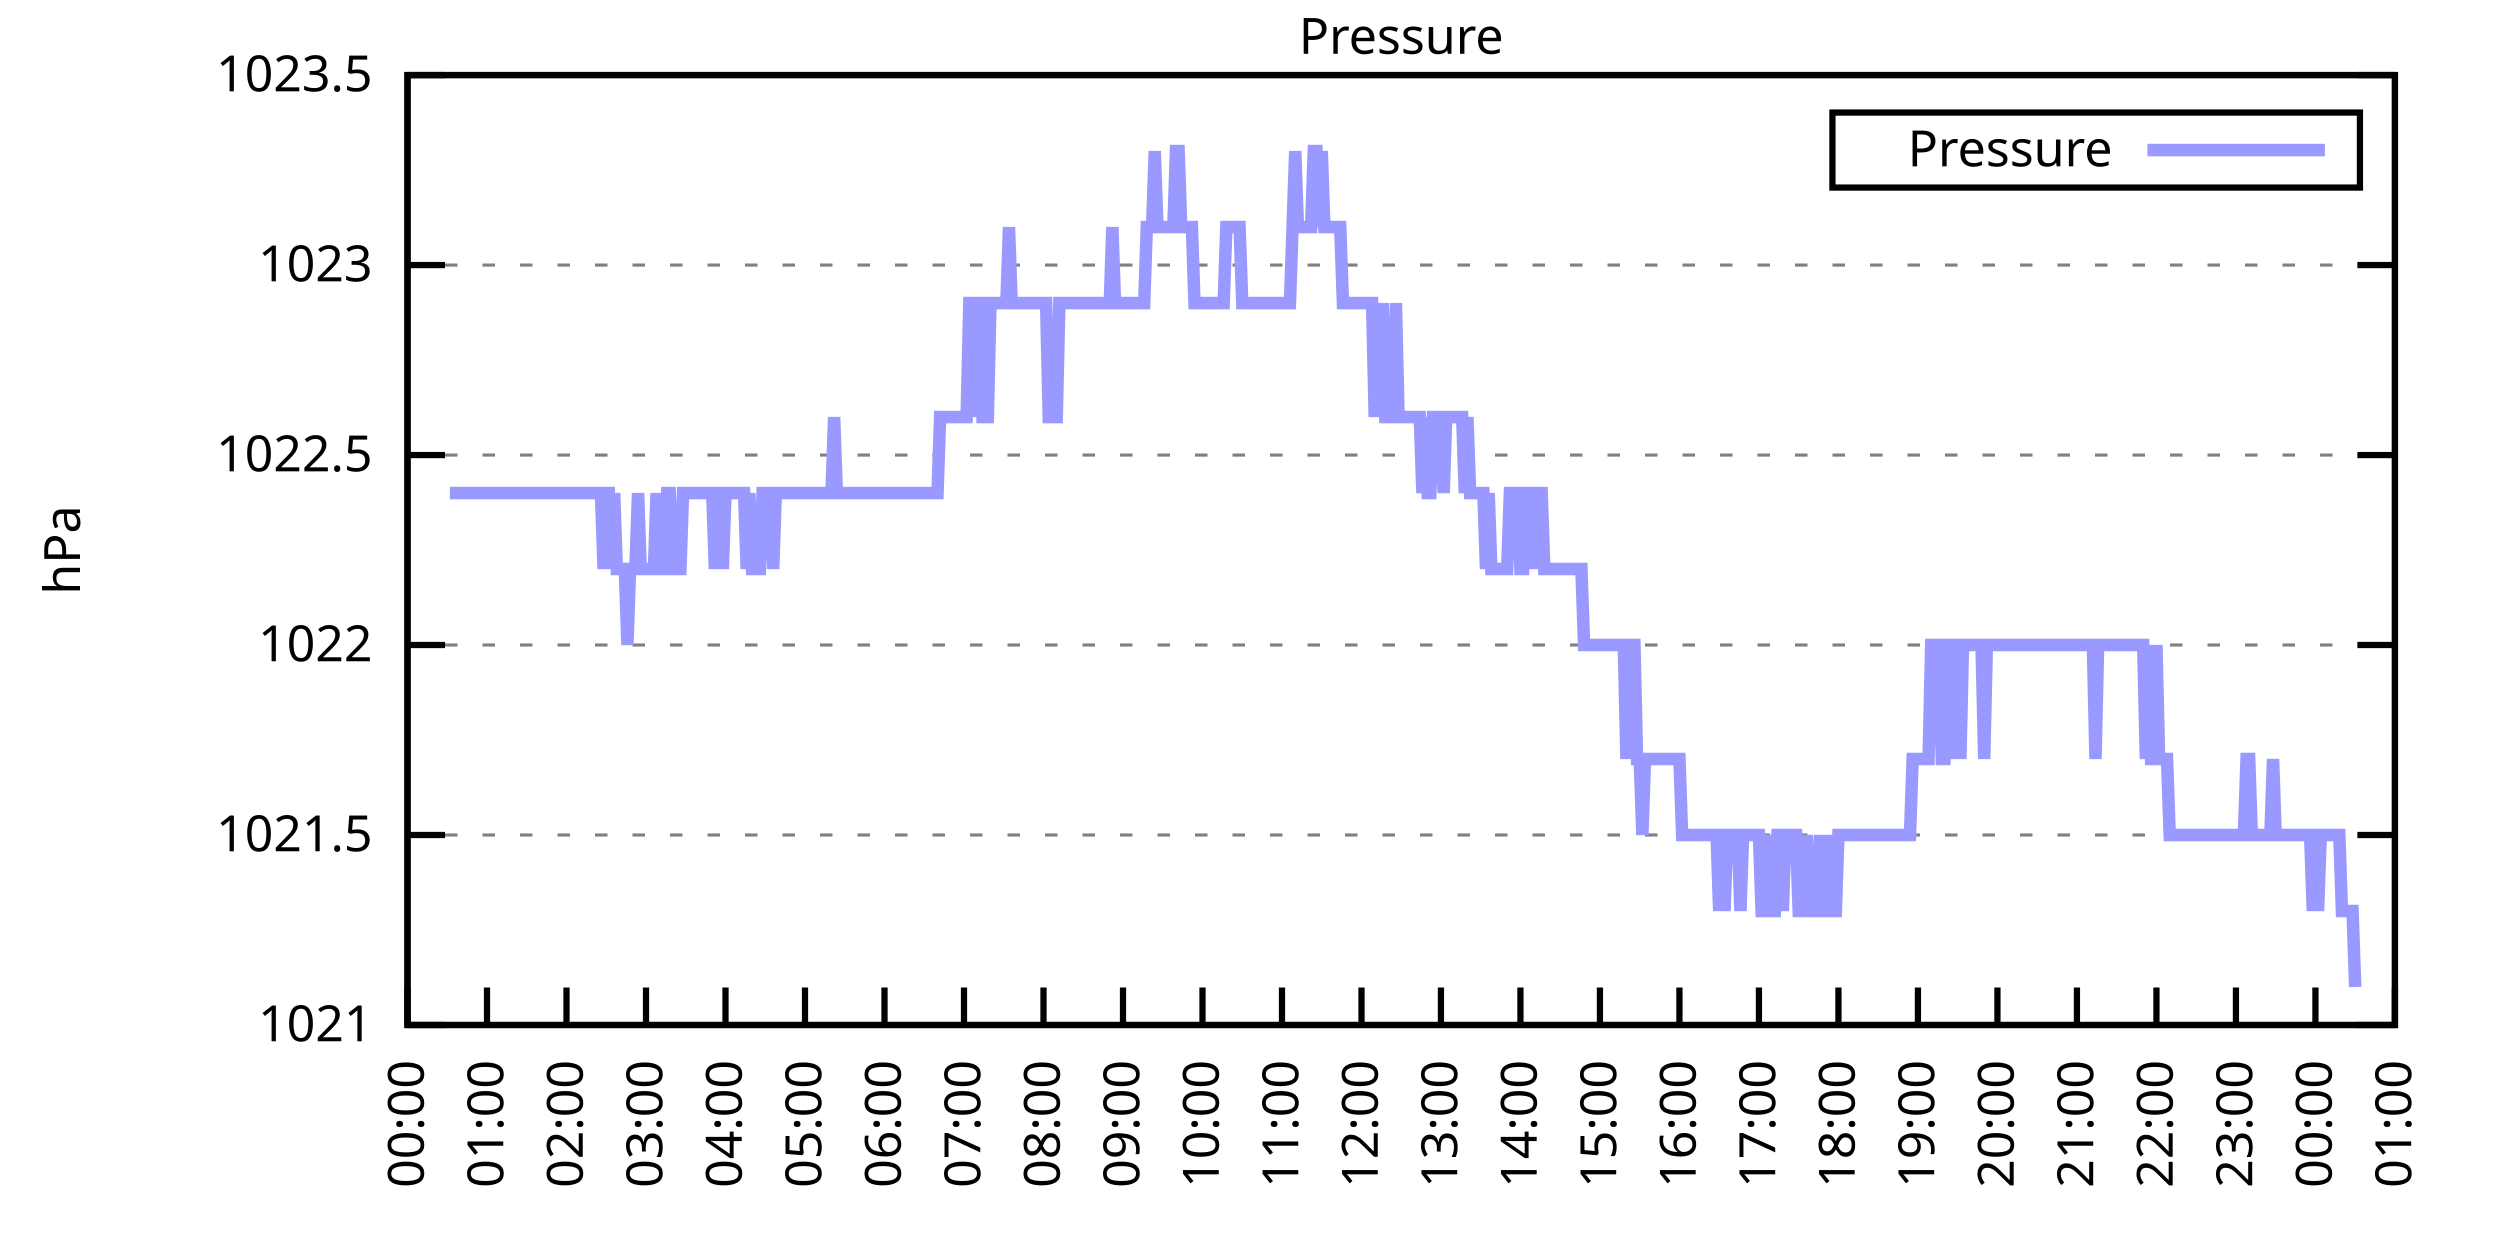
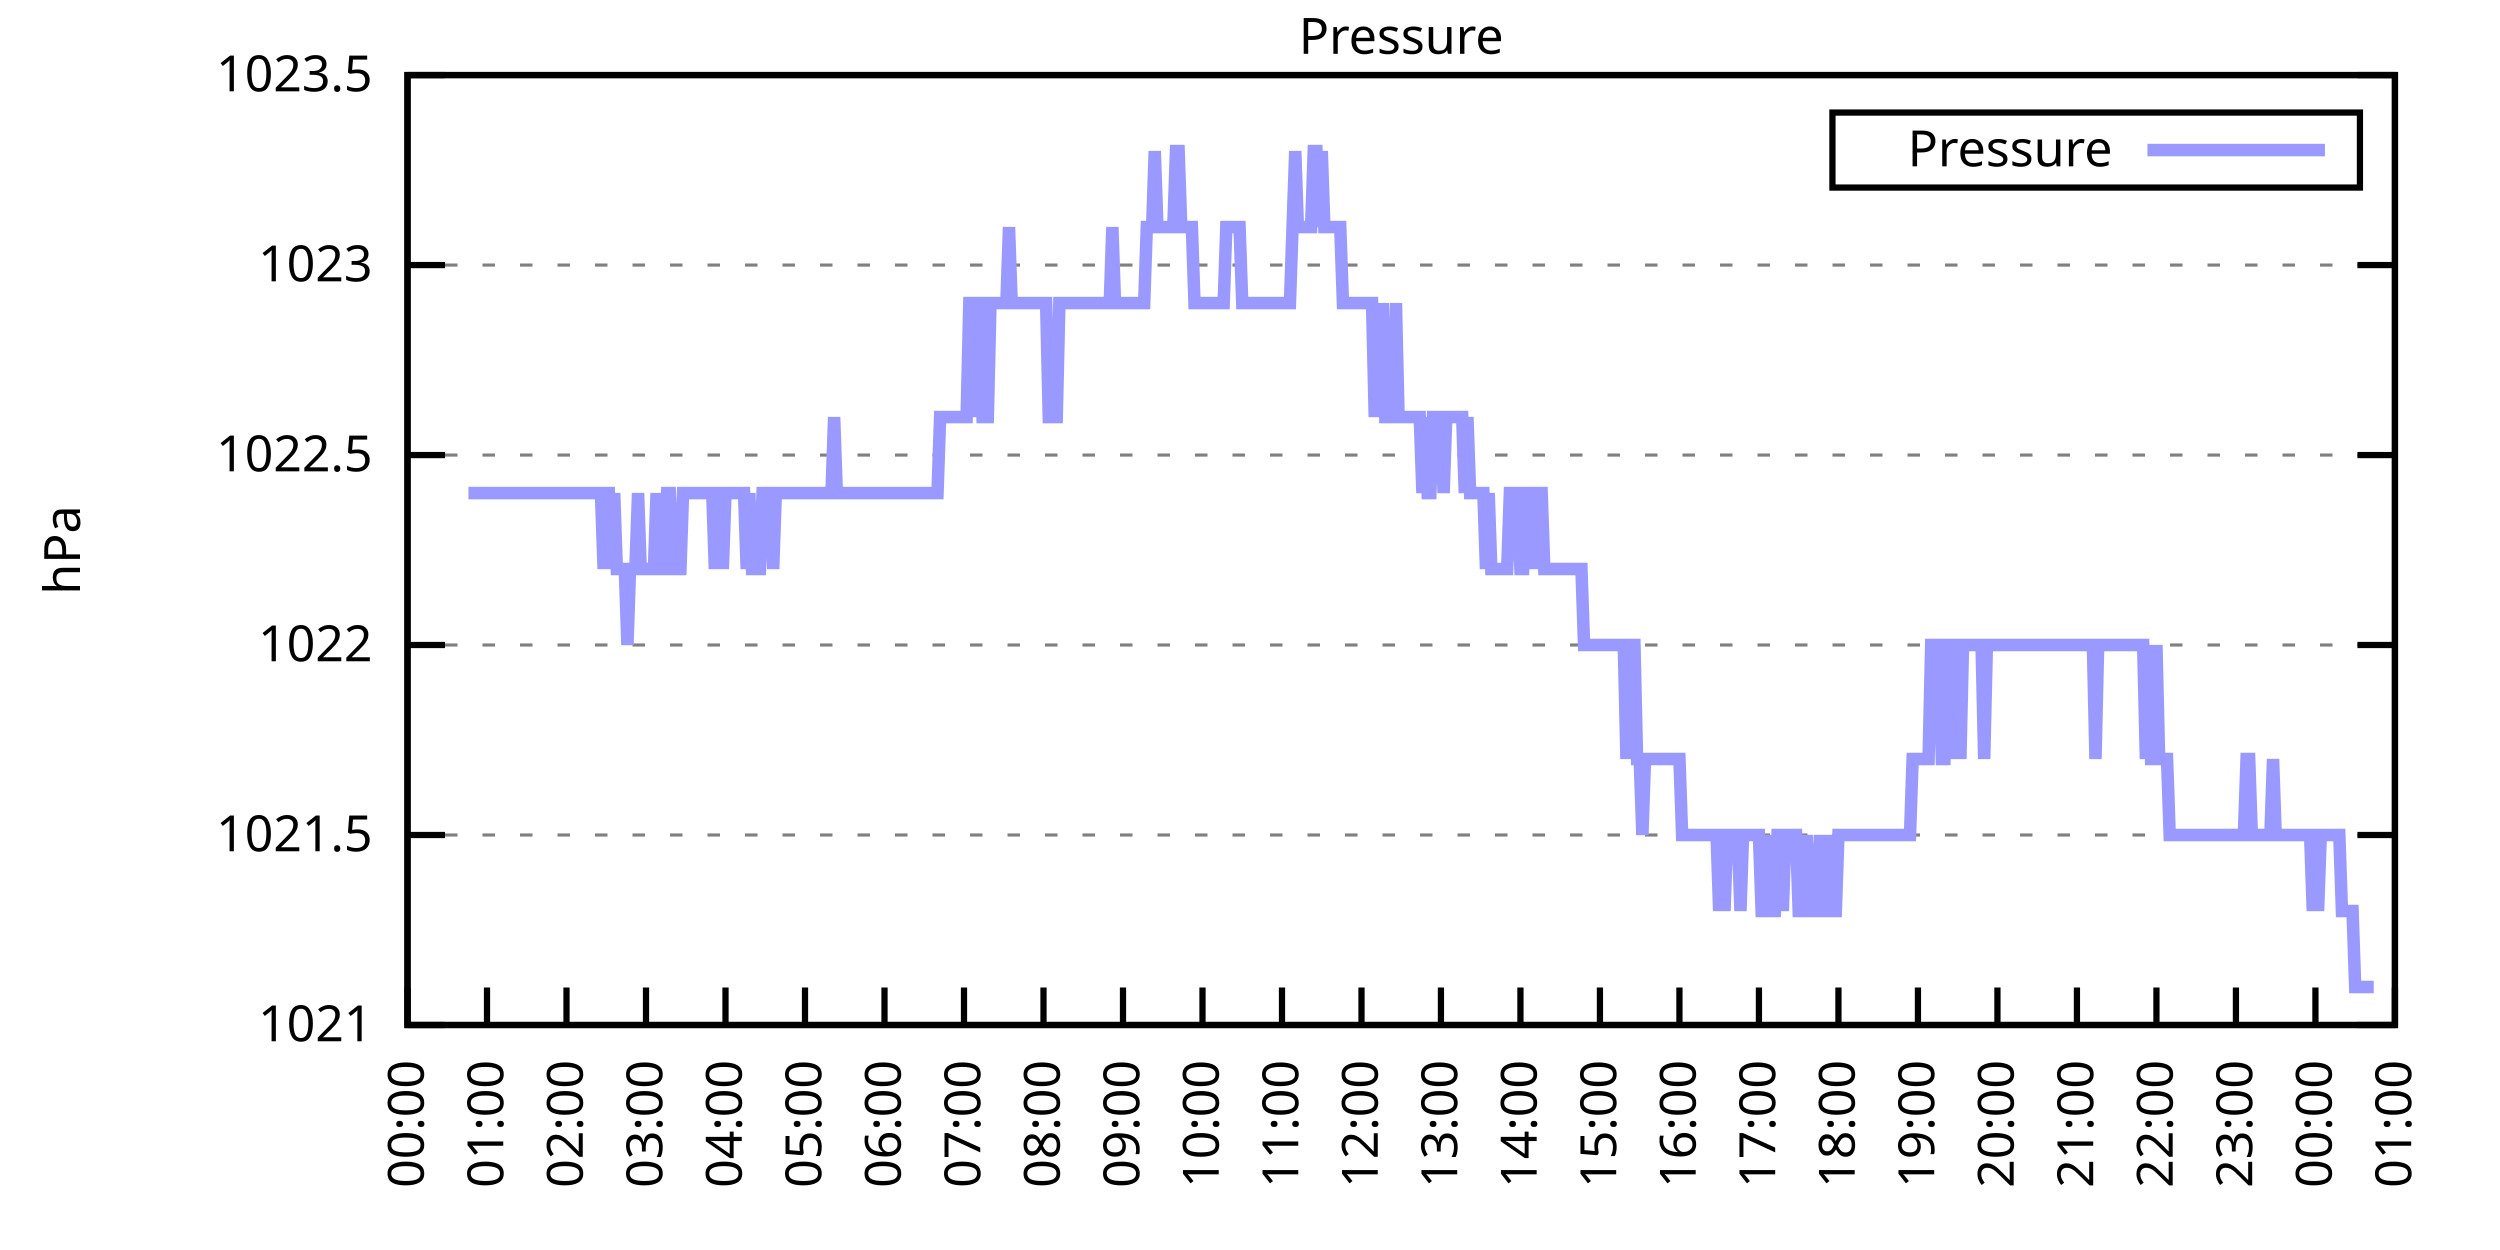
<svg xmlns="http://www.w3.org/2000/svg" xmlns:xlink="http://www.w3.org/1999/xlink" width="400" height="200" viewBox="0 0 400 200">
  <g id="gnuplot_canvas">
    <rect x="0" y="0" width="400" height="200" fill="none" />
    <defs>
      <circle id="gpDot" r="0.5" stroke-width="0.5" stroke="currentColor" />
      <path id="gpPt0" stroke-width="0.333" stroke="currentColor" d="M-1,0 h2 M0,-1 v2" />
      <path id="gpPt1" stroke-width="0.333" stroke="currentColor" d="M-1,-1 L1,1 M1,-1 L-1,1" />
      <path id="gpPt2" stroke-width="0.333" stroke="currentColor" d="M-1,0 L1,0 M0,-1 L0,1 M-1,-1 L1,1 M-1,1 L1,-1" />
      <rect id="gpPt3" stroke-width="0.333" stroke="currentColor" x="-1" y="-1" width="2" height="2" />
      <rect id="gpPt4" stroke-width="0.333" stroke="currentColor" fill="currentColor" x="-1" y="-1" width="2" height="2" />
      <circle id="gpPt5" stroke-width="0.333" stroke="currentColor" cx="0" cy="0" r="1" />
      <use xlink:href="#gpPt5" id="gpPt6" fill="currentColor" stroke="none" />
      <path id="gpPt7" stroke-width="0.333" stroke="currentColor" d="M0,-1.33 L-1.33,0.67 L1.33,0.67 z" />
      <use xlink:href="#gpPt7" id="gpPt8" fill="currentColor" stroke="none" />
      <use xlink:href="#gpPt7" id="gpPt9" stroke="currentColor" transform="rotate(180)" />
      <use xlink:href="#gpPt9" id="gpPt10" fill="currentColor" stroke="none" />
      <use xlink:href="#gpPt3" id="gpPt11" stroke="currentColor" transform="rotate(45)" />
      <use xlink:href="#gpPt11" id="gpPt12" fill="currentColor" stroke="none" />
      <path id="gpPt13" stroke-width="0.333" stroke="currentColor" d="M0,1.330 L1.265,0.411 L0.782,-1.067 L-0.782,-1.076 L-1.265,0.411 z" />
      <use xlink:href="#gpPt13" id="gpPt14" fill="currentColor" stroke="none" />
      <filter id="textbox" filterUnits="objectBoundingBox" x="0" y="0" height="1" width="1">
        <feFlood flood-color="white" flood-opacity="1" result="bgnd" />
        <feComposite in="SourceGraphic" in2="bgnd" operator="atop" />
      </filter>
      <filter id="greybox" filterUnits="objectBoundingBox" x="0" y="0" height="1" width="1">
        <feFlood flood-color="lightgrey" flood-opacity="1" result="grey" />
        <feComposite in="SourceGraphic" in2="grey" operator="atop" />
      </filter>
    </defs>
    <g fill="none" color="white" stroke="currentColor" stroke-width="1.00" stroke-linecap="butt" stroke-linejoin="miter">
</g>
    <g fill="none" color="black" stroke="currentColor" stroke-width="1.00" stroke-linecap="butt" stroke-linejoin="miter">
      <g stroke="none" shape-rendering="crispEdges">
        <polygon fill="rgb(255, 255, 255)" points="65.20,164.00 383.18,164.00 383.18,12.02 65.20,12.02 " />
      </g>
    </g>
    <g fill="none" color="black" stroke="currentColor" stroke-width="1.00" stroke-linecap="butt" stroke-linejoin="miter">
</g>
    <g fill="none" color="black" stroke="black" stroke-width="0.50" stroke-linecap="butt" stroke-linejoin="miter">
</g>
    <g fill="none" color="gray" stroke="currentColor" stroke-width="0.50" stroke-linecap="butt" stroke-linejoin="miter">
      <path stroke="gray" stroke-dasharray="2,4" class="gridline" d="M65.20,164.00 L383.19,164.00  " />
    </g>
    <g fill="none" color="gray" stroke="gray" stroke-width="1.00" stroke-linecap="butt" stroke-linejoin="miter">
</g>
    <g fill="none" color="black" stroke="currentColor" stroke-width="1.00" stroke-linecap="butt" stroke-linejoin="miter">
      <path stroke="black" d="M65.20,164.00 L71.20,164.00 M383.19,164.00 L377.19,164.00  " />
      <g transform="translate(59.60,166.60)" stroke="none" fill="black" font-family="Sans" font-size="8.00" text-anchor="end">
        <text>
          <tspan font-family="Sans"> 1021</tspan>
        </text>
      </g>
    </g>
    <g fill="none" color="black" stroke="currentColor" stroke-width="1.00" stroke-linecap="butt" stroke-linejoin="miter">
</g>
    <g fill="none" color="black" stroke="black" stroke-width="0.50" stroke-linecap="butt" stroke-linejoin="miter">
</g>
    <g fill="none" color="gray" stroke="currentColor" stroke-width="0.50" stroke-linecap="butt" stroke-linejoin="miter">
      <path stroke="gray" stroke-dasharray="2,4" class="gridline" d="M65.20,133.60 L383.19,133.60  " />
    </g>
    <g fill="none" color="gray" stroke="gray" stroke-width="1.00" stroke-linecap="butt" stroke-linejoin="miter">
</g>
    <g fill="none" color="black" stroke="currentColor" stroke-width="1.00" stroke-linecap="butt" stroke-linejoin="miter">
      <path stroke="black" d="M65.20,133.60 L71.20,133.60 M383.19,133.60 L377.19,133.60  " />
      <g transform="translate(59.60,136.20)" stroke="none" fill="black" font-family="Sans" font-size="8.00" text-anchor="end">
        <text>
          <tspan font-family="Sans"> 1021.5</tspan>
        </text>
      </g>
    </g>
    <g fill="none" color="black" stroke="currentColor" stroke-width="1.00" stroke-linecap="butt" stroke-linejoin="miter">
</g>
    <g fill="none" color="black" stroke="black" stroke-width="0.50" stroke-linecap="butt" stroke-linejoin="miter">
</g>
    <g fill="none" color="gray" stroke="currentColor" stroke-width="0.50" stroke-linecap="butt" stroke-linejoin="miter">
      <path stroke="gray" stroke-dasharray="2,4" class="gridline" d="M65.20,103.20 L383.19,103.20  " />
    </g>
    <g fill="none" color="gray" stroke="gray" stroke-width="1.00" stroke-linecap="butt" stroke-linejoin="miter">
</g>
    <g fill="none" color="black" stroke="currentColor" stroke-width="1.00" stroke-linecap="butt" stroke-linejoin="miter">
      <path stroke="black" d="M65.20,103.20 L71.20,103.20 M383.19,103.20 L377.19,103.20  " />
      <g transform="translate(59.60,105.80)" stroke="none" fill="black" font-family="Sans" font-size="8.00" text-anchor="end">
        <text>
          <tspan font-family="Sans"> 1022</tspan>
        </text>
      </g>
    </g>
    <g fill="none" color="black" stroke="currentColor" stroke-width="1.00" stroke-linecap="butt" stroke-linejoin="miter">
</g>
    <g fill="none" color="black" stroke="black" stroke-width="0.50" stroke-linecap="butt" stroke-linejoin="miter">
</g>
    <g fill="none" color="gray" stroke="currentColor" stroke-width="0.50" stroke-linecap="butt" stroke-linejoin="miter">
      <path stroke="gray" stroke-dasharray="2,4" class="gridline" d="M65.20,72.81 L383.19,72.81  " />
    </g>
    <g fill="none" color="gray" stroke="gray" stroke-width="1.00" stroke-linecap="butt" stroke-linejoin="miter">
</g>
    <g fill="none" color="black" stroke="currentColor" stroke-width="1.00" stroke-linecap="butt" stroke-linejoin="miter">
      <path stroke="black" d="M65.20,72.81 L71.20,72.81 M383.19,72.81 L377.19,72.81  " />
      <g transform="translate(59.60,75.41)" stroke="none" fill="black" font-family="Sans" font-size="8.00" text-anchor="end">
        <text>
          <tspan font-family="Sans"> 1022.5</tspan>
        </text>
      </g>
    </g>
    <g fill="none" color="black" stroke="currentColor" stroke-width="1.00" stroke-linecap="butt" stroke-linejoin="miter">
</g>
    <g fill="none" color="black" stroke="black" stroke-width="0.50" stroke-linecap="butt" stroke-linejoin="miter">
</g>
    <g fill="none" color="gray" stroke="currentColor" stroke-width="0.50" stroke-linecap="butt" stroke-linejoin="miter">
      <path stroke="gray" stroke-dasharray="2,4" class="gridline" d="M65.20,42.41 L383.19,42.41  " />
    </g>
    <g fill="none" color="gray" stroke="gray" stroke-width="1.00" stroke-linecap="butt" stroke-linejoin="miter">
</g>
    <g fill="none" color="black" stroke="currentColor" stroke-width="1.00" stroke-linecap="butt" stroke-linejoin="miter">
      <path stroke="black" d="M65.20,42.41 L71.20,42.41 M383.19,42.41 L377.19,42.41  " />
      <g transform="translate(59.60,45.01)" stroke="none" fill="black" font-family="Sans" font-size="8.00" text-anchor="end">
        <text>
          <tspan font-family="Sans"> 1023</tspan>
        </text>
      </g>
    </g>
    <g fill="none" color="black" stroke="currentColor" stroke-width="1.00" stroke-linecap="butt" stroke-linejoin="miter">
</g>
    <g fill="none" color="black" stroke="black" stroke-width="0.50" stroke-linecap="butt" stroke-linejoin="miter">
</g>
    <g fill="none" color="gray" stroke="currentColor" stroke-width="0.50" stroke-linecap="butt" stroke-linejoin="miter">
      <path stroke="gray" stroke-dasharray="2,4" class="gridline" d="M65.20,12.01 L383.19,12.01  " />
    </g>
    <g fill="none" color="gray" stroke="gray" stroke-width="1.00" stroke-linecap="butt" stroke-linejoin="miter">
</g>
    <g fill="none" color="black" stroke="currentColor" stroke-width="1.00" stroke-linecap="butt" stroke-linejoin="miter">
      <path stroke="black" d="M65.20,12.01 L71.20,12.01 M383.19,12.01 L377.19,12.01  " />
      <g transform="translate(59.60,14.61)" stroke="none" fill="black" font-family="Sans" font-size="8.00" text-anchor="end">
        <text>
          <tspan font-family="Sans"> 1023.5</tspan>
        </text>
      </g>
    </g>
    <g fill="none" color="black" stroke="currentColor" stroke-width="1.00" stroke-linecap="butt" stroke-linejoin="miter">
      <path stroke="black" d="M65.20,164.00 L65.20,158.00  " />
      <g transform="translate(67.80,169.60) rotate(270.00)" stroke="none" fill="black" font-family="Sans" font-size="8.00" text-anchor="end">
        <text>
          <tspan font-family="Sans">00:00</tspan>
        </text>
      </g>
    </g>
    <g fill="none" color="black" stroke="currentColor" stroke-width="1.00" stroke-linecap="butt" stroke-linejoin="miter">
      <path stroke="black" d="M77.92,164.00 L77.92,158.00  " />
      <g transform="translate(80.52,169.60) rotate(270.00)" stroke="none" fill="black" font-family="Sans" font-size="8.00" text-anchor="end">
        <text>
          <tspan font-family="Sans">01:00</tspan>
        </text>
      </g>
    </g>
    <g fill="none" color="black" stroke="currentColor" stroke-width="1.00" stroke-linecap="butt" stroke-linejoin="miter">
      <path stroke="black" d="M90.64,164.00 L90.64,158.00  " />
      <g transform="translate(93.24,169.60) rotate(270.00)" stroke="none" fill="black" font-family="Sans" font-size="8.00" text-anchor="end">
        <text>
          <tspan font-family="Sans">02:00</tspan>
        </text>
      </g>
    </g>
    <g fill="none" color="black" stroke="currentColor" stroke-width="1.00" stroke-linecap="butt" stroke-linejoin="miter">
      <path stroke="black" d="M103.36,164.00 L103.36,158.00  " />
      <g transform="translate(105.96,169.60) rotate(270.00)" stroke="none" fill="black" font-family="Sans" font-size="8.00" text-anchor="end">
        <text>
          <tspan font-family="Sans">03:00</tspan>
        </text>
      </g>
    </g>
    <g fill="none" color="black" stroke="currentColor" stroke-width="1.00" stroke-linecap="butt" stroke-linejoin="miter">
      <path stroke="black" d="M116.08,164.00 L116.08,158.00  " />
      <g transform="translate(118.68,169.60) rotate(270.00)" stroke="none" fill="black" font-family="Sans" font-size="8.00" text-anchor="end">
        <text>
          <tspan font-family="Sans">04:00</tspan>
        </text>
      </g>
    </g>
    <g fill="none" color="black" stroke="currentColor" stroke-width="1.00" stroke-linecap="butt" stroke-linejoin="miter">
      <path stroke="black" d="M128.80,164.00 L128.80,158.00  " />
      <g transform="translate(131.40,169.60) rotate(270.00)" stroke="none" fill="black" font-family="Sans" font-size="8.00" text-anchor="end">
        <text>
          <tspan font-family="Sans">05:00</tspan>
        </text>
      </g>
    </g>
    <g fill="none" color="black" stroke="currentColor" stroke-width="1.00" stroke-linecap="butt" stroke-linejoin="miter">
      <path stroke="black" d="M141.52,164.00 L141.52,158.00  " />
      <g transform="translate(144.12,169.60) rotate(270.00)" stroke="none" fill="black" font-family="Sans" font-size="8.00" text-anchor="end">
        <text>
          <tspan font-family="Sans">06:00</tspan>
        </text>
      </g>
    </g>
    <g fill="none" color="black" stroke="currentColor" stroke-width="1.00" stroke-linecap="butt" stroke-linejoin="miter">
      <path stroke="black" d="M154.24,164.00 L154.24,158.00  " />
      <g transform="translate(156.84,169.60) rotate(270.00)" stroke="none" fill="black" font-family="Sans" font-size="8.00" text-anchor="end">
        <text>
          <tspan font-family="Sans">07:00</tspan>
        </text>
      </g>
    </g>
    <g fill="none" color="black" stroke="currentColor" stroke-width="1.00" stroke-linecap="butt" stroke-linejoin="miter">
      <path stroke="black" d="M166.96,164.00 L166.96,158.00  " />
      <g transform="translate(169.56,169.60) rotate(270.00)" stroke="none" fill="black" font-family="Sans" font-size="8.00" text-anchor="end">
        <text>
          <tspan font-family="Sans">08:00</tspan>
        </text>
      </g>
    </g>
    <g fill="none" color="black" stroke="currentColor" stroke-width="1.00" stroke-linecap="butt" stroke-linejoin="miter">
      <path stroke="black" d="M179.68,164.00 L179.68,158.00  " />
      <g transform="translate(182.28,169.60) rotate(270.00)" stroke="none" fill="black" font-family="Sans" font-size="8.00" text-anchor="end">
        <text>
          <tspan font-family="Sans">09:00</tspan>
        </text>
      </g>
    </g>
    <g fill="none" color="black" stroke="currentColor" stroke-width="1.00" stroke-linecap="butt" stroke-linejoin="miter">
      <path stroke="black" d="M192.40,164.00 L192.40,158.00  " />
      <g transform="translate(195.00,169.60) rotate(270.00)" stroke="none" fill="black" font-family="Sans" font-size="8.00" text-anchor="end">
        <text>
          <tspan font-family="Sans">10:00</tspan>
        </text>
      </g>
    </g>
    <g fill="none" color="black" stroke="currentColor" stroke-width="1.00" stroke-linecap="butt" stroke-linejoin="miter">
      <path stroke="black" d="M205.12,164.00 L205.12,158.00  " />
      <g transform="translate(207.72,169.60) rotate(270.00)" stroke="none" fill="black" font-family="Sans" font-size="8.00" text-anchor="end">
        <text>
          <tspan font-family="Sans">11:00</tspan>
        </text>
      </g>
    </g>
    <g fill="none" color="black" stroke="currentColor" stroke-width="1.00" stroke-linecap="butt" stroke-linejoin="miter">
      <path stroke="black" d="M217.84,164.00 L217.84,158.00  " />
      <g transform="translate(220.44,169.60) rotate(270.00)" stroke="none" fill="black" font-family="Sans" font-size="8.00" text-anchor="end">
        <text>
          <tspan font-family="Sans">12:00</tspan>
        </text>
      </g>
    </g>
    <g fill="none" color="black" stroke="currentColor" stroke-width="1.00" stroke-linecap="butt" stroke-linejoin="miter">
      <path stroke="black" d="M230.55,164.00 L230.55,158.00  " />
      <g transform="translate(233.15,169.60) rotate(270.00)" stroke="none" fill="black" font-family="Sans" font-size="8.00" text-anchor="end">
        <text>
          <tspan font-family="Sans">13:00</tspan>
        </text>
      </g>
    </g>
    <g fill="none" color="black" stroke="currentColor" stroke-width="1.00" stroke-linecap="butt" stroke-linejoin="miter">
      <path stroke="black" d="M243.27,164.00 L243.27,158.00  " />
      <g transform="translate(245.87,169.60) rotate(270.00)" stroke="none" fill="black" font-family="Sans" font-size="8.00" text-anchor="end">
        <text>
          <tspan font-family="Sans">14:00</tspan>
        </text>
      </g>
    </g>
    <g fill="none" color="black" stroke="currentColor" stroke-width="1.00" stroke-linecap="butt" stroke-linejoin="miter">
      <path stroke="black" d="M255.99,164.00 L255.99,158.00  " />
      <g transform="translate(258.59,169.60) rotate(270.00)" stroke="none" fill="black" font-family="Sans" font-size="8.00" text-anchor="end">
        <text>
          <tspan font-family="Sans">15:00</tspan>
        </text>
      </g>
    </g>
    <g fill="none" color="black" stroke="currentColor" stroke-width="1.00" stroke-linecap="butt" stroke-linejoin="miter">
      <path stroke="black" d="M268.71,164.00 L268.71,158.00  " />
      <g transform="translate(271.31,169.60) rotate(270.00)" stroke="none" fill="black" font-family="Sans" font-size="8.00" text-anchor="end">
        <text>
          <tspan font-family="Sans">16:00</tspan>
        </text>
      </g>
    </g>
    <g fill="none" color="black" stroke="currentColor" stroke-width="1.00" stroke-linecap="butt" stroke-linejoin="miter">
      <path stroke="black" d="M281.43,164.00 L281.43,158.00  " />
      <g transform="translate(284.03,169.60) rotate(270.00)" stroke="none" fill="black" font-family="Sans" font-size="8.00" text-anchor="end">
        <text>
          <tspan font-family="Sans">17:00</tspan>
        </text>
      </g>
    </g>
    <g fill="none" color="black" stroke="currentColor" stroke-width="1.00" stroke-linecap="butt" stroke-linejoin="miter">
      <path stroke="black" d="M294.15,164.00 L294.15,158.00  " />
      <g transform="translate(296.75,169.60) rotate(270.00)" stroke="none" fill="black" font-family="Sans" font-size="8.00" text-anchor="end">
        <text>
          <tspan font-family="Sans">18:00</tspan>
        </text>
      </g>
    </g>
    <g fill="none" color="black" stroke="currentColor" stroke-width="1.00" stroke-linecap="butt" stroke-linejoin="miter">
      <path stroke="black" d="M306.87,164.00 L306.87,158.00  " />
      <g transform="translate(309.47,169.60) rotate(270.00)" stroke="none" fill="black" font-family="Sans" font-size="8.00" text-anchor="end">
        <text>
          <tspan font-family="Sans">19:00</tspan>
        </text>
      </g>
    </g>
    <g fill="none" color="black" stroke="currentColor" stroke-width="1.00" stroke-linecap="butt" stroke-linejoin="miter">
      <path stroke="black" d="M319.59,164.00 L319.59,158.00  " />
      <g transform="translate(322.19,169.60) rotate(270.00)" stroke="none" fill="black" font-family="Sans" font-size="8.00" text-anchor="end">
        <text>
          <tspan font-family="Sans">20:00</tspan>
        </text>
      </g>
    </g>
    <g fill="none" color="black" stroke="currentColor" stroke-width="1.00" stroke-linecap="butt" stroke-linejoin="miter">
      <path stroke="black" d="M332.31,164.00 L332.31,158.00  " />
      <g transform="translate(334.91,169.60) rotate(270.00)" stroke="none" fill="black" font-family="Sans" font-size="8.00" text-anchor="end">
        <text>
          <tspan font-family="Sans">21:00</tspan>
        </text>
      </g>
    </g>
    <g fill="none" color="black" stroke="currentColor" stroke-width="1.00" stroke-linecap="butt" stroke-linejoin="miter">
      <path stroke="black" d="M345.03,164.00 L345.03,158.00  " />
      <g transform="translate(347.63,169.60) rotate(270.00)" stroke="none" fill="black" font-family="Sans" font-size="8.00" text-anchor="end">
        <text>
          <tspan font-family="Sans">22:00</tspan>
        </text>
      </g>
    </g>
    <g fill="none" color="black" stroke="currentColor" stroke-width="1.00" stroke-linecap="butt" stroke-linejoin="miter">
      <path stroke="black" d="M357.75,164.00 L357.75,158.00  " />
      <g transform="translate(360.35,169.60) rotate(270.00)" stroke="none" fill="black" font-family="Sans" font-size="8.00" text-anchor="end">
        <text>
          <tspan font-family="Sans">23:00</tspan>
        </text>
      </g>
    </g>
    <g fill="none" color="black" stroke="currentColor" stroke-width="1.00" stroke-linecap="butt" stroke-linejoin="miter">
      <path stroke="black" d="M370.47,164.00 L370.47,158.00  " />
      <g transform="translate(373.07,169.60) rotate(270.00)" stroke="none" fill="black" font-family="Sans" font-size="8.00" text-anchor="end">
        <text>
          <tspan font-family="Sans">00:00</tspan>
        </text>
      </g>
    </g>
    <g fill="none" color="black" stroke="currentColor" stroke-width="1.00" stroke-linecap="butt" stroke-linejoin="miter">
      <path stroke="black" d="M383.19,164.00 L383.19,158.00  " />
      <g transform="translate(385.79,169.60) rotate(270.00)" stroke="none" fill="black" font-family="Sans" font-size="8.00" text-anchor="end">
        <text>
          <tspan font-family="Sans">01:00</tspan>
        </text>
      </g>
    </g>
    <g fill="none" color="black" stroke="currentColor" stroke-width="1.00" stroke-linecap="butt" stroke-linejoin="miter">
</g>
    <g fill="none" color="black" stroke="currentColor" stroke-width="1.00" stroke-linecap="butt" stroke-linejoin="miter">
      <path stroke="black" d="M65.20,12.01 L65.20,164.00 L383.19,164.00 L383.19,12.01 L65.20,12.01 Z  " />
    </g>
    <g fill="none" color="black" stroke="currentColor" stroke-width="1.00" stroke-linecap="butt" stroke-linejoin="miter">
</g>
    <g fill="none" color="black" stroke="currentColor" stroke-width="1.00" stroke-linecap="butt" stroke-linejoin="miter">
      <path stroke="black" d="M293.19,30.01 L293.19,18.01 L377.59,18.01 L377.59,30.01 L293.19,30.01 Z  " />
    </g>
    <g id="Pressure_plot_1">
      <g fill="none" color="white" stroke="black" stroke-width="2.00" stroke-linecap="butt" stroke-linejoin="miter">
</g>
      <g fill="none" color="black" stroke="currentColor" stroke-width="2.00" stroke-linecap="butt" stroke-linejoin="miter">
        <g transform="translate(337.99,26.61)" stroke="none" fill="black" font-family="Sans" font-size="8.00" text-anchor="end">
          <text>
            <tspan font-family="Sans">Pressure</tspan>
          </text>
        </g>
      </g>
      <g fill="none" color="black" stroke="currentColor" stroke-width="2.00" stroke-linecap="butt" stroke-linejoin="miter">
-         <path stroke="rgb(153, 153, 255)" d="M343.59,24.01 L371.99,24.01 M71.98,78.89 L72.41,78.89 L72.83,78.89 L73.26,78.89 L73.68,78.89 L74.10,78.89   L74.53,78.89 L74.95,78.89 L75.38,78.89 L75.80,78.89 L76.22,78.89 L76.65,78.89 L77.07,78.89 L77.50,78.89   L77.92,78.89 L78.34,78.89 L78.77,78.89 L79.19,78.89 L79.62,78.89 L80.04,78.89 L80.46,78.89 L80.89,78.89   L81.31,78.89 L81.74,78.89 L82.16,78.89 L82.58,78.89 L83.01,78.89 L83.43,78.89 L83.86,78.89 L84.28,78.89   L84.70,78.89 L85.13,78.89 L85.55,78.89 L85.98,78.89 L86.40,78.89 L86.82,78.89 L87.25,78.89 L87.67,78.89   L88.10,78.89 L88.52,78.89 L88.94,78.89 L89.37,78.89 L89.79,78.89 L90.22,78.89 L90.64,78.89 L91.06,78.89   L91.49,78.89 L91.91,78.89 L92.34,78.89 L92.76,78.89 L93.18,78.89 L93.61,78.89 L94.03,78.89 L94.46,78.89   L94.88,78.89 L95.30,78.89 L95.73,78.89 L96.15,78.89 L96.58,91.04 L97.00,78.89 L97.42,78.89 L97.85,91.04   L98.27,78.89 L98.69,91.04 L99.12,91.04 L99.54,91.04 L99.97,91.04 L100.39,103.20 L100.81,91.04 L101.24,91.04   L101.66,91.04 L102.09,78.89 L102.51,91.04 L102.93,91.04 L103.36,91.04 L103.78,91.04 L104.21,91.04 L104.63,91.04   L105.05,78.89 L105.48,91.04 L105.90,91.04 L106.33,91.04 L106.75,78.89 L107.17,78.89 L107.60,91.04 L108.02,91.04   L108.45,91.04 L108.87,91.04 L109.29,78.89 L109.72,78.89 L110.14,78.89 L110.57,78.89 L110.99,78.89 L111.41,78.89   L111.84,78.89 L112.26,78.89 L112.69,78.89 L113.11,78.89 L113.53,78.89 L113.96,78.89 L114.38,91.04 L114.81,78.89   L115.23,78.89 L115.65,91.04 L116.08,78.89 L116.50,78.89 L116.93,78.89 L117.35,78.89 L117.77,78.89 L118.20,78.89   L118.62,78.89 L119.05,78.89 L119.47,91.04 L119.89,78.89 L120.32,91.04 L120.74,91.04 L121.17,91.04 L121.59,91.04   L122.01,78.89 L122.44,78.89 L122.86,78.89 L123.29,78.89 L123.71,91.04 L124.13,78.89 L124.56,78.89 L124.98,78.89   L125.41,78.89 L125.83,78.89 L126.25,78.89 L126.68,78.89 L127.10,78.89 L127.53,78.89 L127.95,78.89 L128.37,78.89   L128.80,78.89 L129.22,78.89 L129.65,78.89 L130.07,78.89 L130.49,78.89 L130.92,78.89 L131.34,78.89 L131.77,78.89   L132.19,78.89 L132.61,78.89 L133.04,78.89 L133.46,66.73 L133.89,78.89 L134.31,78.89 L134.73,78.89 L135.16,78.89   L135.58,78.89 L136.01,78.89 L136.43,78.89 L136.85,78.89 L137.28,78.89 L137.70,78.89 L138.13,78.89 L138.55,78.89   L138.97,78.89 L139.40,78.89 L139.82,78.89 L140.25,78.89 L140.67,78.89 L141.09,78.89 L141.52,78.89 L141.94,78.89   L142.37,78.89 L142.79,78.89 L143.21,78.89 L143.64,78.89 L144.06,78.89 L144.49,78.89 L144.91,78.89 L145.33,78.89   L145.76,78.89 L146.18,78.89 L146.61,78.89 L147.03,78.89 L147.45,78.89 L147.88,78.89 L148.30,78.89 L148.73,78.89   L149.15,78.89 L149.57,78.89 L150.00,78.89 L150.42,66.73 L150.85,66.73 L151.27,66.73 L151.69,66.73 L152.12,66.73   L152.54,66.73 L152.97,66.73 L153.39,66.73 L153.81,66.73 L154.24,66.73 L154.66,66.73 L155.09,48.49 L155.51,48.49   L155.93,66.73 L156.36,48.49 L156.78,48.49 L157.21,66.73 L157.63,66.73 L158.05,66.73 L158.48,48.49 L158.90,48.49   L159.33,48.49 L159.75,48.49 L160.17,48.49 L160.60,48.49 L161.02,48.49 L161.44,36.33 L161.87,48.49 L162.29,48.49   L162.72,48.49 L163.14,48.49 L163.56,48.49 L163.99,48.49 L164.41,48.49 L164.84,48.49 L165.26,48.49 L165.68,48.49   L166.11,48.49 L166.53,48.49 L166.96,48.49 L167.38,48.49 L167.80,66.73 L168.23,66.73 L168.65,66.73 L169.08,66.73   L169.50,48.49 L169.92,48.49 L170.35,48.49 L170.77,48.49 L171.20,48.49 L171.62,48.49 L172.04,48.49 L172.47,48.49   L172.89,48.49 L173.32,48.49 L173.74,48.49 L174.16,48.49 L174.59,48.49 L175.01,48.49 L175.44,48.49 L175.86,48.49   L176.28,48.49 L176.71,48.49 L177.13,48.49 L177.56,48.49 L177.98,36.33 L178.40,48.49 L178.83,48.49 L179.25,48.49   L179.68,48.49 L180.10,48.49 L180.52,48.49 L180.95,48.49 L181.37,48.49 L181.80,48.49 L182.22,48.49 L182.64,48.49   L183.07,48.49 L183.49,36.33 L183.92,36.33 L184.34,36.33 L184.76,24.17 L185.19,36.33 L185.61,36.33 L186.04,36.33   L186.46,36.33 L186.88,36.33 L187.31,36.33 L187.73,36.33 L188.16,24.17 L188.58,24.17 L189.00,36.33 L189.43,36.33   L189.85,36.33 L190.28,36.33 L190.70,36.33 L191.12,48.49 L191.55,48.49 L191.97,48.49 L192.40,48.49 L192.82,48.49   L193.24,48.49 L193.67,48.49 L194.09,48.49 L194.52,48.49 L194.94,48.49 L195.36,48.49 L195.79,48.49 L196.21,36.33   L196.64,36.33 L197.06,36.33 L197.48,36.33 L197.91,36.33 L198.33,36.33 L198.76,48.49 L199.18,48.49 L199.60,48.49   L200.03,48.49 L200.45,48.49 L200.88,48.49 L201.30,48.49 L201.72,48.49 L202.15,48.49 L202.57,48.49 L203.00,48.49   L203.42,48.49 L203.84,48.49 L204.27,48.49 L204.69,48.49 L205.12,48.49 L205.54,48.49 L205.96,48.49 L206.39,48.49   L206.81,36.33 L207.24,24.17 L207.66,36.33 L208.08,36.33 L208.51,36.33 L208.93,36.33 L209.36,36.33 L209.78,36.33   L210.20,24.17 L210.63,24.17 L211.05,36.33 L211.48,24.17 L211.90,36.33 L212.32,36.33 L212.75,36.33 L213.17,36.33   L213.60,36.33 L214.02,36.33 L214.44,36.33 L214.87,48.49 L215.29,48.49 L215.72,48.49 L216.14,48.49 L216.56,48.49   L216.99,48.49 L217.41,48.49 L217.84,48.49 L218.26,48.49 L218.68,48.49 L219.11,48.49 L219.53,48.49 L219.96,66.73   L220.38,48.49 L220.80,66.73 L221.23,48.49 L221.65,66.73 L222.08,66.73 L222.50,66.73 L222.92,66.73 L223.35,48.49   L223.77,66.73 L224.20,66.73 L224.62,66.73 L225.04,66.73 L225.47,66.73 L225.89,66.73 L226.31,66.73 L226.74,66.73   L227.16,66.73 L227.59,78.89 L228.01,66.73 L228.43,78.89 L228.86,78.89 L229.28,66.73 L229.71,66.73 L230.13,66.73   L230.55,66.73 L230.98,78.89 L231.40,66.73 L231.83,66.73 L232.25,66.73 L232.67,66.73 L233.10,66.73 L233.52,66.73   L233.95,66.73 L234.37,78.89 L234.79,66.73 L235.22,78.89 L235.64,78.89 L236.07,78.89 L236.49,78.89 L236.91,78.89   L237.34,78.89 L237.76,91.04 L238.19,78.89 L238.61,91.04 L239.03,91.04 L239.46,91.04 L239.88,91.04 L240.31,91.04   L240.73,91.04 L241.15,91.04 L241.58,78.89 L242.00,78.89 L242.43,78.89 L242.85,78.89 L243.27,91.04 L243.70,91.04   L244.12,78.89 L244.55,78.89 L244.97,78.89 L245.39,91.04 L245.82,78.89 L246.24,78.89 L246.67,78.89 L247.09,91.04   L247.51,91.04 L247.94,91.04 L248.36,91.04 L248.79,91.04 L249.21,91.04 L249.63,91.04 L250.06,91.04 L250.48,91.04   L250.91,91.04 L251.33,91.04 L251.75,91.04 L252.18,91.04 L252.60,91.04 L253.03,91.04 L253.45,103.20 L253.87,103.20   L254.30,103.20 L254.72,103.20 L255.15,103.20 L255.57,103.20 L255.99,103.20 L256.42,103.20 L256.84,103.20 L257.27,103.20   L257.69,103.20 L258.11,103.20 L258.54,103.20 L258.96,103.20 L259.39,103.20 L259.81,103.20 L260.23,121.44 L260.66,103.20   L261.08,103.20 L261.51,103.20 L261.93,121.44 L262.35,121.44 L262.78,133.60 L263.20,121.44 L263.63,121.44 L264.05,121.44   L264.47,121.44 L264.90,121.44 L265.32,121.44 L265.75,121.44 L266.17,121.44 L266.59,121.44 L267.02,121.44 L267.44,121.44   L267.87,121.44 L268.29,121.44 L268.71,121.44 L269.14,133.60 L269.56,133.60 L269.99,133.60 L270.41,133.60 L270.83,133.60   L271.26,133.60 L271.68,133.60 L272.11,133.60 L272.53,133.60 L272.95,133.60 L273.38,133.60 L273.80,133.60 L274.23,133.60   L274.65,133.60 L275.07,145.76 L275.50,133.60 L275.92,145.76 L276.35,133.60 L276.77,133.60 L277.19,133.60 L277.62,133.60   L278.04,133.60 L278.47,145.76 L278.89,133.60 L279.31,133.60 L279.74,133.60 L280.16,133.60 L280.59,133.60 L281.01,133.60   L281.43,133.60 L281.86,145.76 L282.28,145.76 L282.71,145.76 L283.13,133.60 L283.55,145.76 L283.98,145.76 L284.40,133.60   L284.83,133.60 L285.25,145.76 L285.67,133.60 L286.10,133.60 L286.52,133.60 L286.95,133.60 L287.37,133.60 L287.79,145.76   L288.22,145.76 L288.64,145.76 L289.06,133.60 L289.49,145.76 L289.91,145.76 L290.34,145.76 L290.76,145.76 L291.18,133.60   L291.61,145.76 L292.03,145.76 L292.46,133.60 L292.88,145.76 L293.30,145.76 L293.73,145.76 L294.15,133.60 L294.58,133.60   L295.00,133.60 L295.42,133.60 L295.85,133.60 L296.27,133.60 L296.70,133.60 L297.12,133.60 L297.54,133.60 L297.97,133.60   L298.39,133.60 L298.82,133.60 L299.24,133.60 L299.66,133.60 L300.09,133.60 L300.51,133.60 L300.94,133.60 L301.36,133.60   L301.78,133.60 L302.21,133.60 L302.63,133.60 L303.06,133.60 L303.48,133.60 L303.90,133.60 L304.33,133.60 L304.75,133.60   L305.18,133.60 L305.60,133.60 L306.02,121.44 L306.45,121.44 L306.87,121.44 L307.30,121.44 L307.72,121.44 L308.14,121.44   L308.57,121.44 L308.99,103.20 L309.42,103.20 L309.84,103.20 L310.26,103.20 L310.69,121.44 L311.11,121.44 L311.54,103.20   L311.96,103.20 L312.38,121.44 L312.81,103.20 L313.23,103.20 L313.66,121.44 L314.08,103.20 L314.50,103.20 L314.93,103.20   L315.35,103.20 L315.78,103.20 L316.20,103.20 L316.62,103.20 L317.05,103.20 L317.47,121.44 L317.90,103.20 L318.32,103.20   L318.74,103.20 L319.17,103.20 L319.59,103.20 L320.02,103.20 L320.44,103.20 L320.86,103.20 L321.29,103.20 L321.71,103.20   L322.14,103.20 L322.56,103.20 L322.98,103.20 L323.41,103.20 L323.83,103.20 L324.26,103.20 L324.68,103.20 L325.10,103.20   L325.53,103.20 L325.95,103.20 L326.38,103.20 L326.80,103.20 L327.22,103.20 L327.65,103.20 L328.07,103.20 L328.50,103.20   L328.92,103.20 L329.34,103.20 L329.77,103.20 L330.19,103.20 L330.62,103.20 L331.04,103.20 L331.46,103.20 L331.89,103.20   L332.31,103.20 L332.74,103.20 L333.16,103.20 L333.58,103.20 L334.01,103.20 L334.43,103.20 L334.86,103.20 L335.28,121.44   L335.70,103.20 L336.13,103.20 L336.55,103.20 L336.98,103.20 L337.40,103.20 L337.82,103.20 L338.25,103.20 L338.67,103.20   L339.10,103.20 L339.52,103.20 L339.94,103.20 L340.37,103.20 L340.79,103.20 L341.22,103.20 L341.64,103.20 L342.06,103.20   L342.49,103.20 L342.91,103.20 L343.34,121.44 L343.76,103.20 L344.18,121.44 L344.61,121.44 L345.03,103.20 L345.46,121.44   L345.88,121.44 L346.30,121.44 L346.73,121.44 L347.15,133.60 L347.58,133.60 L348.00,133.60 L348.42,133.60 L348.85,133.60   L349.27,133.60 L349.70,133.60 L350.12,133.60 L350.54,133.60 L350.97,133.60 L351.39,133.60 L351.81,133.60 L352.24,133.60   L352.66,133.60 L353.09,133.60 L353.51,133.60 L353.93,133.60 L354.36,133.60 L354.78,133.60 L355.21,133.60 L355.63,133.60   L356.05,133.60 L356.48,133.60 L356.90,133.60 L357.33,133.60 L357.75,133.60 L358.17,133.60 L358.60,133.60 L359.02,133.60   L359.45,121.44 L359.87,121.44 L360.29,133.60 L360.72,133.60 L361.14,133.60 L361.57,133.60 L361.99,133.60 L362.41,133.60   L362.84,133.60 L363.26,133.60 L363.69,121.44 L364.11,133.60 L364.53,133.60 L364.96,133.60 L365.38,133.60 L365.81,133.60   L366.23,133.60 L366.65,133.60 L367.08,133.60 L367.50,133.60 L367.93,133.60 L368.35,133.60 L368.77,133.60 L369.20,133.60   L369.62,133.60 L370.05,145.76 L370.47,133.60 L370.89,145.76 L371.32,133.60 L371.74,133.60 L372.17,133.60 L372.59,133.60   L373.01,133.60 L373.44,133.60 L373.86,133.60 L374.29,133.60 L374.71,145.76 L375.13,145.76 L375.56,145.76 L375.98,145.76   L376.41,145.76 L376.83,157.92  " />
+         <path stroke="rgb(153, 153, 255)" d="M343.59,24.01 L371.99,24.01 M74.95,78.89 L75.38,78.89 L75.80,78.89 L76.22,78.89 L76.65,78.89 L77.07,78.89   L77.50,78.89 L77.92,78.89 L78.34,78.89 L78.77,78.89 L79.19,78.89 L79.62,78.89 L80.04,78.89 L80.46,78.89   L80.89,78.89 L81.31,78.89 L81.74,78.89 L82.16,78.89 L82.58,78.89 L83.01,78.89 L83.43,78.89 L83.86,78.89   L84.28,78.89 L84.70,78.89 L85.13,78.89 L85.55,78.89 L85.98,78.89 L86.40,78.89 L86.82,78.89 L87.25,78.89   L87.67,78.89 L88.10,78.89 L88.52,78.89 L88.94,78.89 L89.37,78.89 L89.79,78.89 L90.22,78.89 L90.64,78.89   L91.06,78.89 L91.49,78.89 L91.91,78.89 L92.34,78.89 L92.76,78.89 L93.18,78.89 L93.61,78.89 L94.03,78.89   L94.46,78.89 L94.88,78.89 L95.30,78.89 L95.73,78.89 L96.15,78.89 L96.58,91.04 L97.00,78.89 L97.42,78.89   L97.85,91.04 L98.27,78.89 L98.69,91.04 L99.12,91.04 L99.54,91.04 L99.97,91.04 L100.39,103.20 L100.81,91.04   L101.24,91.04 L101.66,91.04 L102.09,78.89 L102.51,91.04 L102.93,91.04 L103.36,91.04 L103.78,91.04 L104.21,91.04   L104.63,91.04 L105.05,78.89 L105.48,91.04 L105.90,91.04 L106.33,91.04 L106.75,78.89 L107.17,78.89 L107.60,91.04   L108.02,91.04 L108.45,91.04 L108.87,91.04 L109.29,78.89 L109.72,78.89 L110.14,78.89 L110.57,78.89 L110.99,78.89   L111.41,78.89 L111.84,78.89 L112.26,78.89 L112.69,78.89 L113.11,78.89 L113.53,78.89 L113.96,78.89 L114.38,91.04   L114.81,78.89 L115.23,78.89 L115.65,91.04 L116.08,78.89 L116.50,78.89 L116.93,78.89 L117.35,78.89 L117.77,78.89   L118.20,78.89 L118.62,78.89 L119.05,78.89 L119.47,91.04 L119.89,78.89 L120.32,91.04 L120.74,91.04 L121.17,91.04   L121.59,91.04 L122.01,78.89 L122.44,78.89 L122.86,78.89 L123.29,78.89 L123.71,91.04 L124.13,78.89 L124.56,78.89   L124.98,78.89 L125.41,78.89 L125.83,78.89 L126.25,78.89 L126.68,78.89 L127.10,78.89 L127.53,78.89 L127.95,78.89   L128.37,78.89 L128.80,78.89 L129.22,78.89 L129.65,78.89 L130.07,78.89 L130.49,78.89 L130.92,78.89 L131.34,78.89   L131.77,78.89 L132.19,78.89 L132.61,78.89 L133.04,78.89 L133.46,66.73 L133.89,78.89 L134.31,78.89 L134.73,78.89   L135.16,78.89 L135.58,78.89 L136.01,78.89 L136.43,78.89 L136.85,78.89 L137.28,78.89 L137.70,78.89 L138.13,78.89   L138.55,78.89 L138.97,78.89 L139.40,78.89 L139.82,78.89 L140.25,78.89 L140.67,78.89 L141.09,78.89 L141.52,78.89   L141.94,78.89 L142.37,78.89 L142.79,78.89 L143.21,78.89 L143.64,78.89 L144.06,78.89 L144.49,78.89 L144.91,78.89   L145.33,78.89 L145.76,78.89 L146.18,78.89 L146.61,78.89 L147.03,78.89 L147.45,78.89 L147.88,78.89 L148.30,78.89   L148.73,78.89 L149.15,78.89 L149.57,78.89 L150.00,78.89 L150.42,66.73 L150.85,66.73 L151.27,66.73 L151.69,66.73   L152.12,66.73 L152.54,66.73 L152.97,66.73 L153.39,66.73 L153.81,66.73 L154.24,66.73 L154.66,66.73 L155.09,48.49   L155.51,48.49 L155.93,66.73 L156.36,48.49 L156.78,48.49 L157.21,66.73 L157.63,66.73 L158.05,66.73 L158.48,48.49   L158.90,48.49 L159.33,48.49 L159.75,48.49 L160.17,48.49 L160.60,48.49 L161.02,48.49 L161.44,36.33 L161.87,48.49   L162.29,48.49 L162.72,48.49 L163.14,48.49 L163.56,48.49 L163.99,48.49 L164.41,48.49 L164.84,48.49 L165.26,48.49   L165.68,48.49 L166.11,48.49 L166.53,48.49 L166.96,48.49 L167.38,48.49 L167.80,66.73 L168.23,66.73 L168.65,66.73   L169.08,66.73 L169.50,48.49 L169.92,48.49 L170.35,48.49 L170.77,48.49 L171.20,48.49 L171.62,48.49 L172.04,48.49   L172.47,48.49 L172.89,48.49 L173.32,48.49 L173.74,48.49 L174.16,48.49 L174.59,48.49 L175.01,48.49 L175.44,48.49   L175.86,48.49 L176.28,48.49 L176.71,48.49 L177.13,48.49 L177.56,48.49 L177.98,36.33 L178.40,48.49 L178.83,48.49   L179.25,48.49 L179.68,48.49 L180.10,48.49 L180.52,48.49 L180.95,48.49 L181.37,48.49 L181.80,48.49 L182.22,48.49   L182.64,48.49 L183.07,48.49 L183.49,36.33 L183.92,36.33 L184.34,36.33 L184.76,24.17 L185.19,36.33 L185.61,36.33   L186.04,36.33 L186.46,36.33 L186.88,36.33 L187.31,36.33 L187.73,36.33 L188.16,24.17 L188.58,24.17 L189.00,36.33   L189.43,36.33 L189.85,36.33 L190.28,36.33 L190.70,36.33 L191.12,48.49 L191.55,48.49 L191.97,48.49 L192.40,48.49   L192.82,48.49 L193.24,48.49 L193.67,48.49 L194.09,48.49 L194.52,48.49 L194.94,48.49 L195.36,48.49 L195.79,48.49   L196.21,36.33 L196.64,36.33 L197.06,36.33 L197.48,36.33 L197.91,36.33 L198.33,36.33 L198.76,48.49 L199.18,48.49   L199.60,48.49 L200.03,48.49 L200.45,48.49 L200.88,48.49 L201.30,48.49 L201.72,48.49 L202.15,48.49 L202.57,48.49   L203.00,48.49 L203.42,48.49 L203.84,48.49 L204.27,48.49 L204.69,48.49 L205.12,48.49 L205.54,48.49 L205.96,48.49   L206.39,48.49 L206.81,36.33 L207.24,24.17 L207.66,36.33 L208.08,36.33 L208.51,36.33 L208.93,36.33 L209.36,36.33   L209.78,36.33 L210.20,24.17 L210.63,24.17 L211.05,36.33 L211.48,24.17 L211.90,36.33 L212.32,36.33 L212.75,36.33   L213.17,36.33 L213.60,36.33 L214.02,36.33 L214.44,36.33 L214.87,48.49 L215.29,48.49 L215.72,48.49 L216.14,48.49   L216.56,48.49 L216.99,48.49 L217.41,48.49 L217.84,48.49 L218.26,48.49 L218.68,48.49 L219.11,48.49 L219.53,48.49   L219.96,66.73 L220.38,48.49 L220.80,66.73 L221.23,48.49 L221.65,66.73 L222.08,66.73 L222.50,66.73 L222.92,66.73   L223.35,48.49 L223.77,66.73 L224.20,66.73 L224.62,66.73 L225.04,66.73 L225.47,66.73 L225.89,66.73 L226.31,66.73   L226.74,66.73 L227.16,66.73 L227.59,78.89 L228.01,66.73 L228.43,78.89 L228.86,78.89 L229.28,66.73 L229.71,66.73   L230.13,66.73 L230.55,66.73 L230.98,78.89 L231.40,66.73 L231.83,66.73 L232.25,66.73 L232.67,66.73 L233.10,66.73   L233.52,66.73 L233.95,66.73 L234.37,78.89 L234.79,66.73 L235.22,78.89 L235.64,78.89 L236.07,78.89 L236.49,78.89   L236.91,78.89 L237.34,78.89 L237.76,91.04 L238.19,78.89 L238.61,91.04 L239.03,91.04 L239.46,91.04 L239.88,91.04   L240.31,91.04 L240.73,91.04 L241.15,91.04 L241.58,78.89 L242.00,78.89 L242.43,78.89 L242.85,78.89 L243.27,91.04   L243.70,91.04 L244.12,78.89 L244.55,78.89 L244.97,78.89 L245.39,91.04 L245.82,78.89 L246.24,78.89 L246.67,78.89   L247.09,91.04 L247.51,91.04 L247.94,91.04 L248.36,91.04 L248.79,91.04 L249.21,91.04 L249.63,91.04 L250.06,91.04   L250.48,91.04 L250.91,91.04 L251.33,91.04 L251.75,91.04 L252.18,91.04 L252.60,91.04 L253.03,91.04 L253.45,103.20   L253.87,103.20 L254.30,103.20 L254.72,103.20 L255.15,103.20 L255.57,103.20 L255.99,103.20 L256.42,103.20 L256.84,103.20   L257.27,103.20 L257.69,103.20 L258.11,103.20 L258.54,103.20 L258.96,103.20 L259.39,103.20 L259.81,103.20 L260.23,121.44   L260.66,103.20 L261.08,103.20 L261.51,103.20 L261.93,121.44 L262.35,121.44 L262.78,133.60 L263.20,121.44 L263.63,121.44   L264.05,121.44 L264.47,121.44 L264.90,121.44 L265.32,121.44 L265.75,121.44 L266.17,121.44 L266.59,121.44 L267.02,121.44   L267.44,121.44 L267.87,121.44 L268.29,121.44 L268.71,121.44 L269.14,133.60 L269.56,133.60 L269.99,133.60 L270.41,133.60   L270.83,133.60 L271.26,133.60 L271.68,133.60 L272.11,133.60 L272.53,133.60 L272.95,133.60 L273.38,133.60 L273.80,133.60   L274.23,133.60 L274.65,133.60 L275.07,145.76 L275.50,133.60 L275.92,145.76 L276.35,133.60 L276.77,133.60 L277.19,133.60   L277.62,133.60 L278.04,133.60 L278.47,145.76 L278.89,133.60 L279.31,133.60 L279.74,133.60 L280.16,133.60 L280.59,133.60   L281.01,133.60 L281.43,133.60 L281.86,145.76 L282.28,145.76 L282.71,145.76 L283.13,133.60 L283.55,145.76 L283.98,145.76   L284.40,133.60 L284.83,133.60 L285.25,145.76 L285.67,133.60 L286.10,133.60 L286.52,133.60 L286.95,133.60 L287.37,133.60   L287.79,145.76 L288.22,145.76 L288.64,145.76 L289.06,133.60 L289.49,145.76 L289.91,145.76 L290.34,145.76 L290.76,145.76   L291.18,133.60 L291.61,145.76 L292.03,145.76 L292.46,133.60 L292.88,145.76 L293.30,145.76 L293.73,145.76 L294.15,133.60   L294.58,133.60 L295.00,133.60 L295.42,133.60 L295.85,133.60 L296.27,133.60 L296.70,133.60 L297.12,133.60 L297.54,133.60   L297.97,133.60 L298.39,133.60 L298.82,133.60 L299.24,133.60 L299.66,133.60 L300.09,133.60 L300.51,133.60 L300.94,133.60   L301.36,133.60 L301.78,133.60 L302.21,133.60 L302.63,133.60 L303.06,133.60 L303.48,133.60 L303.90,133.60 L304.33,133.60   L304.75,133.60 L305.18,133.60 L305.60,133.60 L306.02,121.44 L306.45,121.44 L306.87,121.44 L307.30,121.44 L307.72,121.44   L308.14,121.44 L308.57,121.44 L308.99,103.20 L309.42,103.20 L309.84,103.20 L310.26,103.20 L310.69,121.44 L311.11,121.44   L311.54,103.20 L311.96,103.20 L312.38,121.44 L312.81,103.20 L313.23,103.20 L313.66,121.44 L314.08,103.20 L314.50,103.20   L314.93,103.20 L315.35,103.20 L315.78,103.20 L316.20,103.20 L316.62,103.20 L317.05,103.20 L317.47,121.44 L317.90,103.20   L318.32,103.20 L318.74,103.20 L319.17,103.20 L319.59,103.20 L320.02,103.20 L320.44,103.20 L320.86,103.20 L321.29,103.20   L321.71,103.20 L322.14,103.20 L322.56,103.20 L322.98,103.20 L323.41,103.20 L323.83,103.20 L324.26,103.20 L324.68,103.20   L325.10,103.20 L325.53,103.20 L325.95,103.20 L326.38,103.20 L326.80,103.20 L327.22,103.20 L327.65,103.20 L328.07,103.20   L328.50,103.20 L328.92,103.20 L329.34,103.20 L329.77,103.20 L330.19,103.20 L330.62,103.20 L331.04,103.20 L331.46,103.20   L331.89,103.20 L332.31,103.20 L332.74,103.20 L333.16,103.20 L333.58,103.20 L334.01,103.20 L334.43,103.20 L334.86,103.20   L335.28,121.44 L335.70,103.20 L336.13,103.20 L336.55,103.20 L336.98,103.20 L337.40,103.20 L337.82,103.20 L338.25,103.20   L338.67,103.20 L339.10,103.20 L339.52,103.20 L339.94,103.20 L340.37,103.20 L340.79,103.20 L341.22,103.20 L341.64,103.20   L342.06,103.20 L342.49,103.20 L342.91,103.20 L343.34,121.44 L343.76,103.20 L344.18,121.44 L344.61,121.44 L345.03,103.20   L345.46,121.44 L345.88,121.44 L346.30,121.44 L346.73,121.44 L347.15,133.60 L347.58,133.60 L348.00,133.60 L348.42,133.60   L348.85,133.60 L349.27,133.60 L349.70,133.60 L350.12,133.60 L350.54,133.60 L350.97,133.60 L351.39,133.60 L351.81,133.60   L352.24,133.60 L352.66,133.60 L353.09,133.60 L353.51,133.60 L353.93,133.60 L354.36,133.60 L354.78,133.60 L355.21,133.60   L355.63,133.60 L356.05,133.60 L356.48,133.60 L356.90,133.60 L357.33,133.60 L357.75,133.60 L358.17,133.60 L358.60,133.60   L359.02,133.60 L359.45,121.44 L359.87,121.44 L360.29,133.60 L360.72,133.60 L361.14,133.60 L361.57,133.60 L361.99,133.60   L362.41,133.60 L362.84,133.60 L363.26,133.60 L363.69,121.44 L364.11,133.60 L364.53,133.60 L364.96,133.60 L365.38,133.60   L365.81,133.60 L366.23,133.60 L366.65,133.60 L367.08,133.60 L367.50,133.60 L367.93,133.60 L368.35,133.60 L368.77,133.60   L369.20,133.60 L369.62,133.60 L370.05,145.76 L370.47,133.60 L370.89,145.76 L371.32,133.60 L371.74,133.60 L372.17,133.60   L372.59,133.60 L373.01,133.60 L373.44,133.60 L373.86,133.60 L374.29,133.60 L374.71,145.76 L375.13,145.76 L375.56,145.76   L375.98,145.76 L376.41,145.76 L376.83,157.92 L377.25,157.92 L377.68,157.92 L378.10,157.92 L378.53,157.92 L378.95,157.92   L379.37,157.92 L379.80,157.92  " />
      </g>
    </g>
    <g fill="none" color="black" stroke="currentColor" stroke-width="2.00" stroke-linecap="butt" stroke-linejoin="miter">
</g>
    <g fill="none" color="black" stroke="black" stroke-width="1.00" stroke-linecap="butt" stroke-linejoin="miter">
</g>
    <g fill="none" color="black" stroke="currentColor" stroke-width="1.00" stroke-linecap="butt" stroke-linejoin="miter">
      <path stroke="black" d="M65.20,12.01 L65.20,164.00 L383.19,164.00 L383.19,12.01 L65.20,12.01 Z  " />
      <g transform="translate(12.80,88.01) rotate(270.00)" stroke="none" fill="black" font-family="Sans" font-size="8.00" text-anchor="middle">
        <text>
          <tspan font-family="Sans">hPa</tspan>
        </text>
      </g>
    </g>
    <g fill="none" color="black" stroke="currentColor" stroke-width="1.00" stroke-linecap="butt" stroke-linejoin="miter">
</g>
    <g fill="none" color="black" stroke="currentColor" stroke-width="1.00" stroke-linecap="butt" stroke-linejoin="miter">
      <g transform="translate(224.19,8.61)" stroke="none" fill="black" font-family="Sans" font-size="8.00" text-anchor="middle">
        <text>
          <tspan font-family="Sans">Pressure</tspan>
        </text>
      </g>
    </g>
    <g fill="none" color="black" stroke="currentColor" stroke-width="1.00" stroke-linecap="butt" stroke-linejoin="miter">
</g>
  </g>
</svg>
